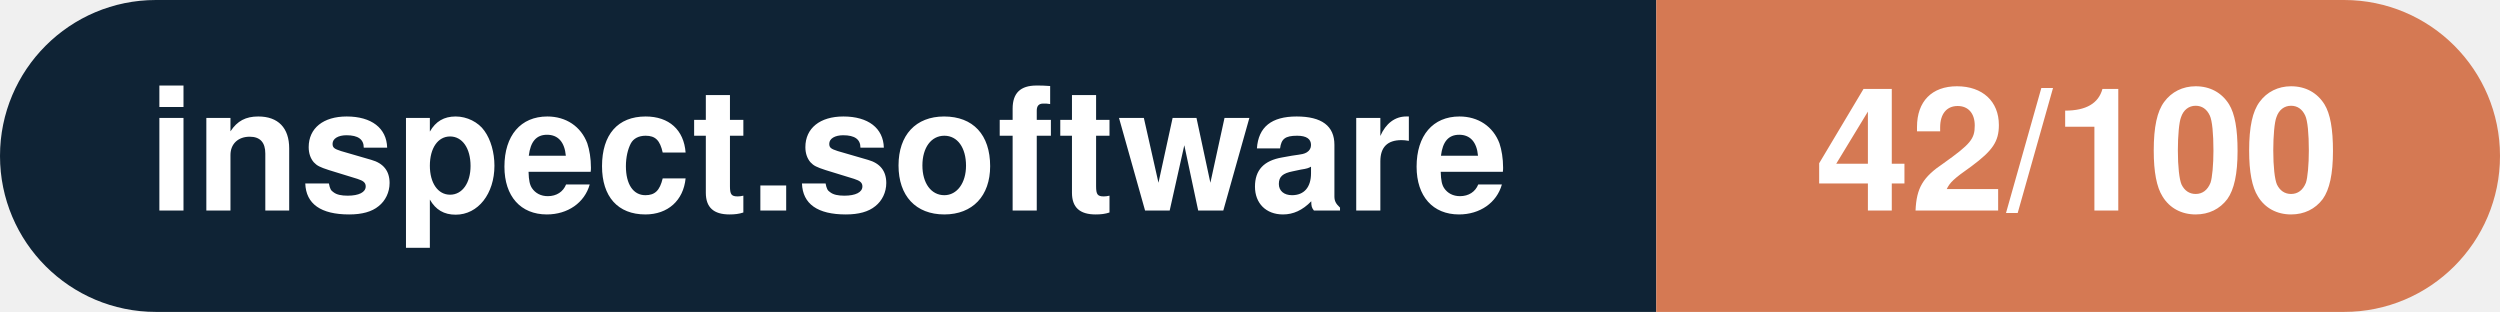
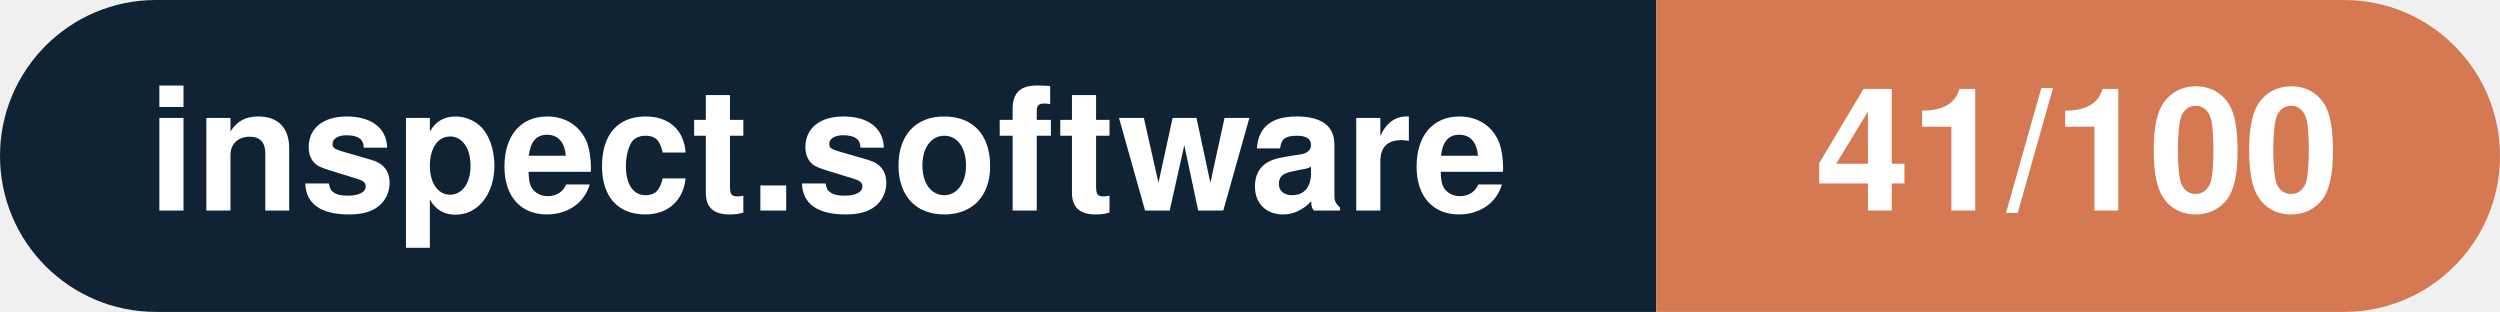
- <svg xmlns="http://www.w3.org/2000/svg" width="160.3" height="20" viewBox="0 0 160.3 20" role="img" aria-label="inspect.software: 42/100">
+ <svg xmlns="http://www.w3.org/2000/svg" width="160.3" height="20" viewBox="0 0 160.3 20" role="img" aria-label="inspect.software: 41/100">
  <clipPath id="rnd">
    <rect width="160.3" height="20" rx="10.0" fill="#fff" />
  </clipPath>
  <g clip-path="url(#rnd)">
    <rect width="106.2" height="20" fill="#0f2335" />
    <rect x="106.2" width="54.1" height="20" fill="#d57953" />
  </g>
  <g fill="#fff" text-anchor="middle" font-family="Helvetica Neue,Helvetica,Arial,sans-serif" font-size="11">
    <text x="53.1" y="13.5" font-weight="600">inspect.software</text>
-     <text x="133.2" y="13.5" font-weight="700">42/100</text>
+     <text x="133.2" y="13.5" font-weight="700">41/100</text>
  </g>
</svg>
